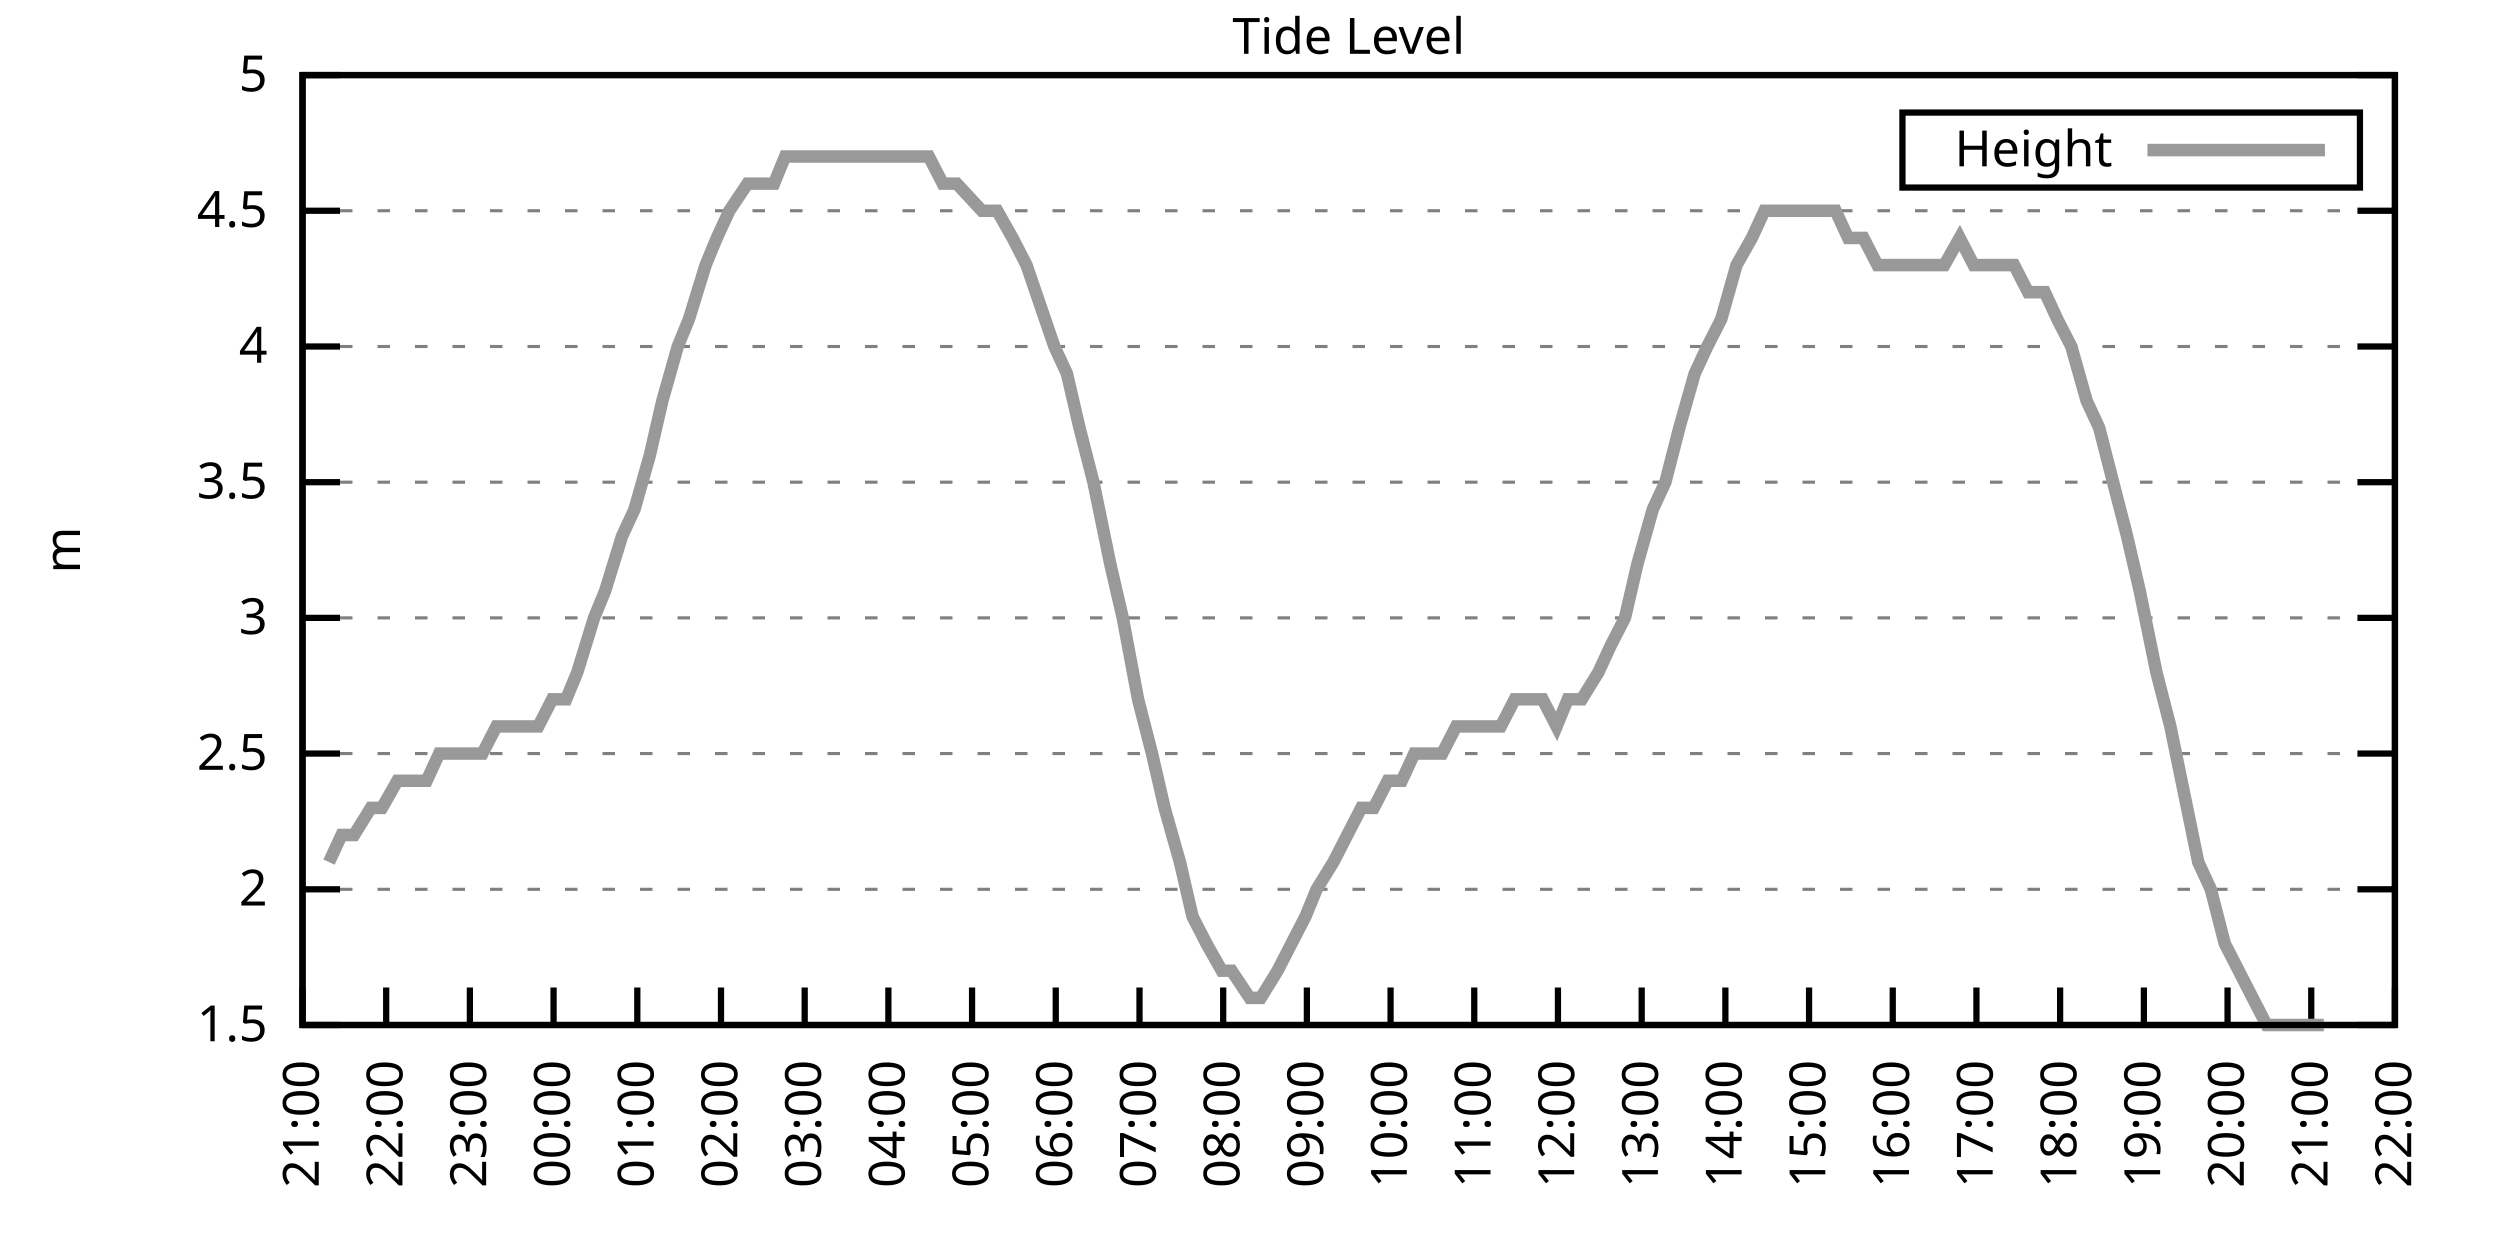
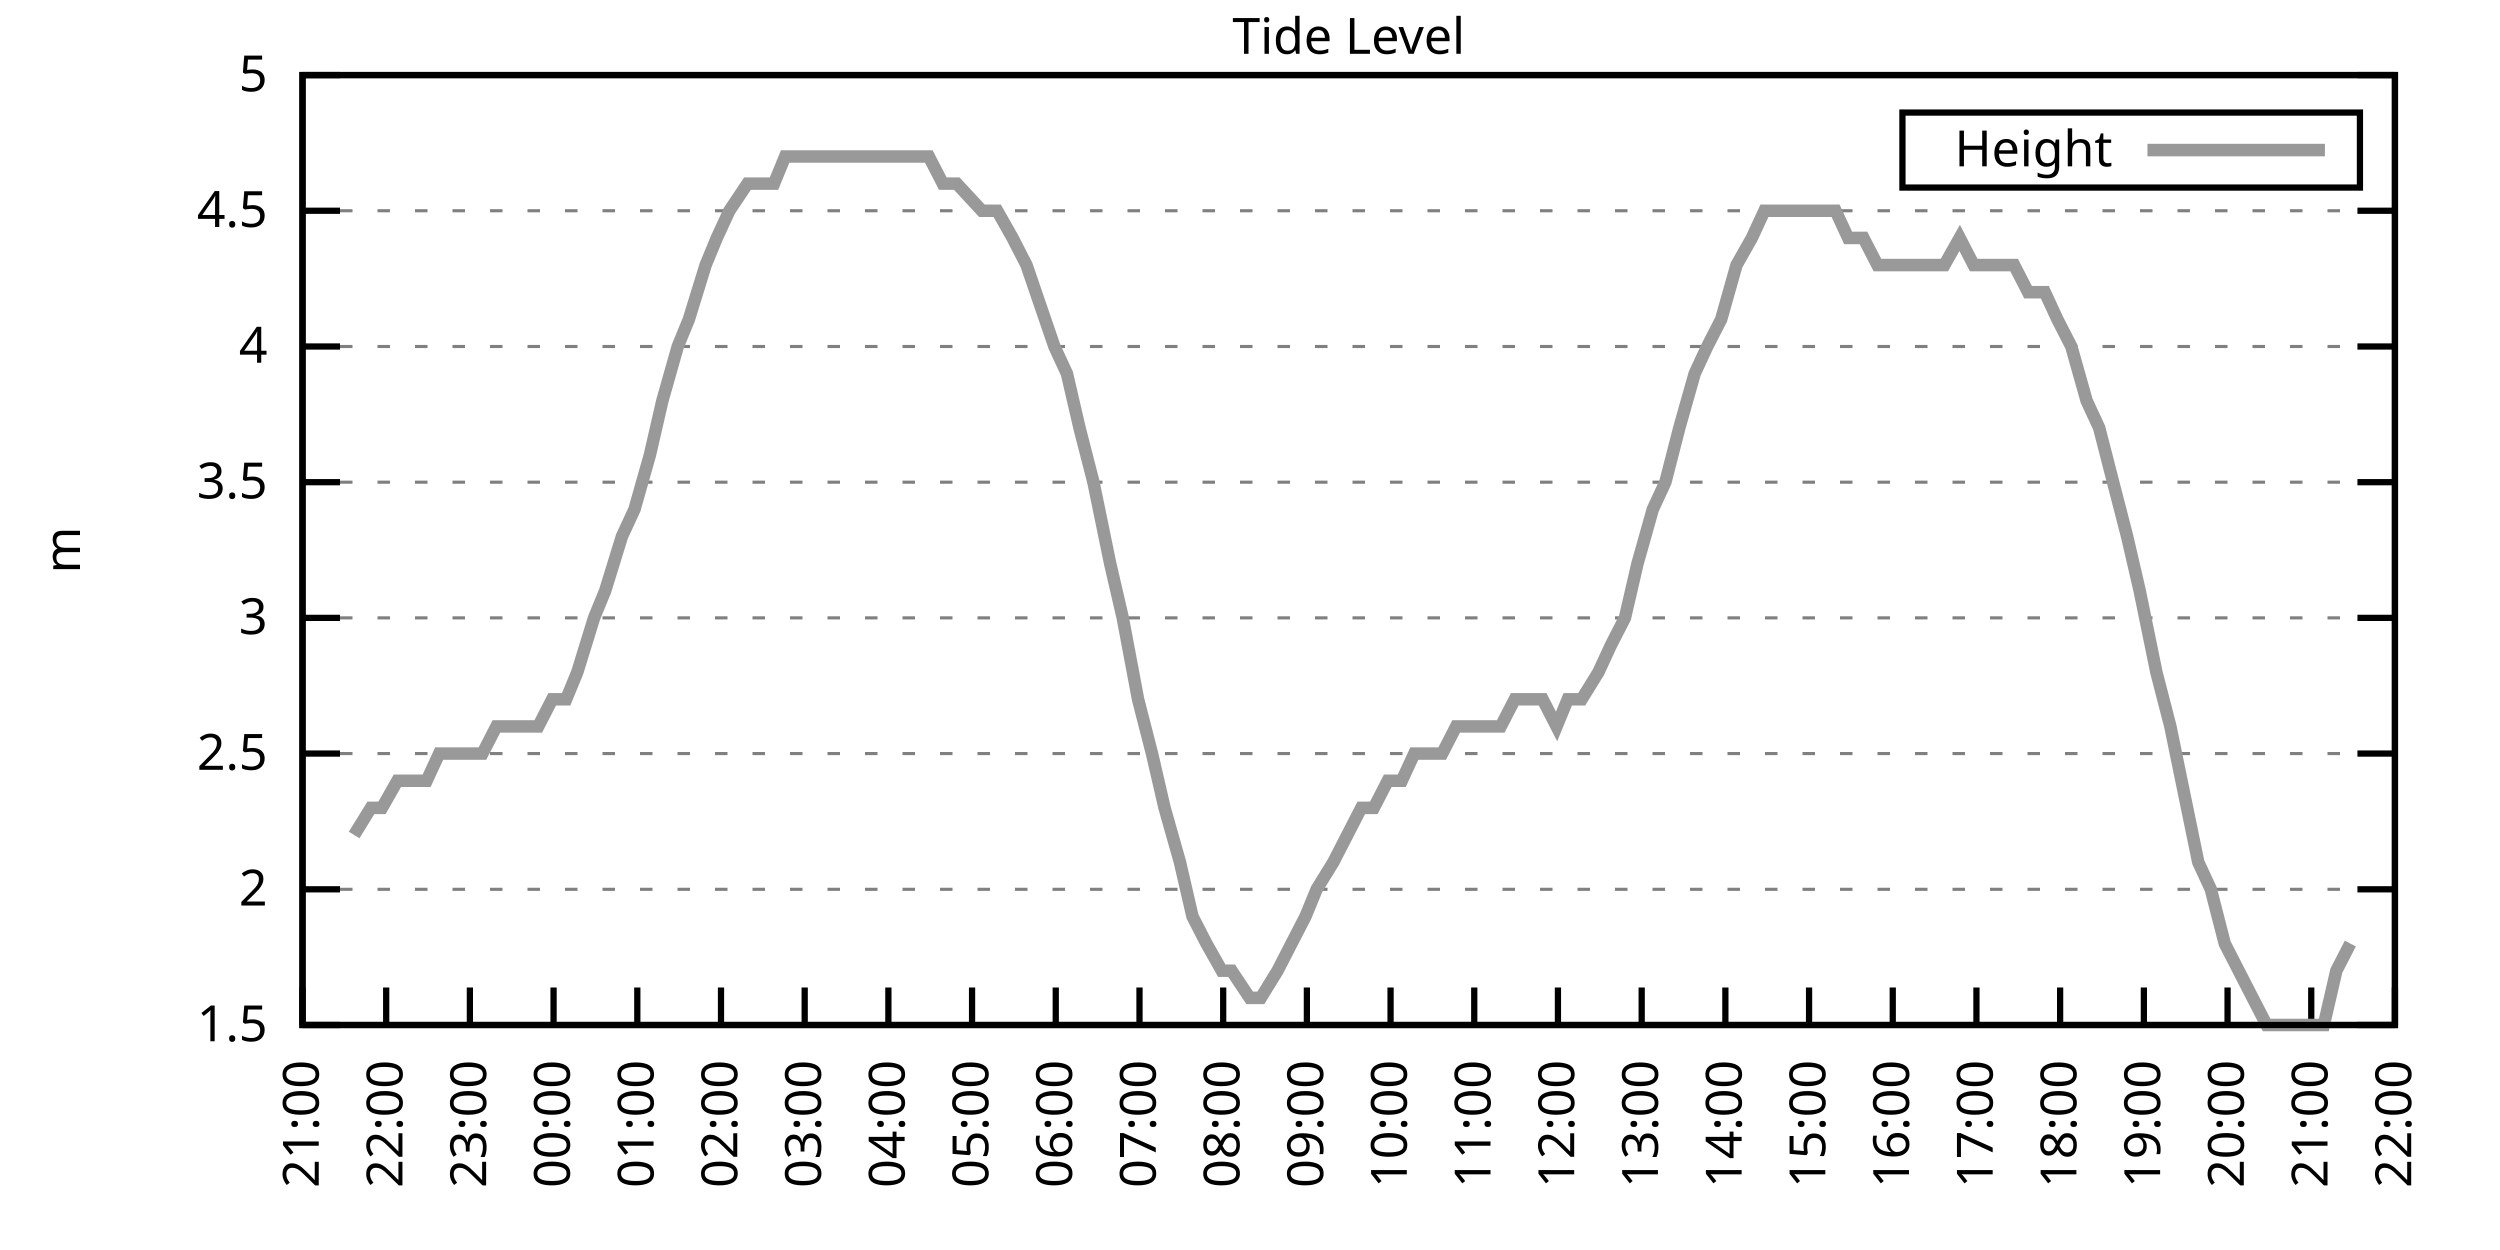
<svg xmlns="http://www.w3.org/2000/svg" xmlns:xlink="http://www.w3.org/1999/xlink" width="400" height="200" viewBox="0 0 400 200">
  <g id="gnuplot_canvas">
    <rect x="0" y="0" width="400" height="200" fill="none" />
    <defs>
      <circle id="gpDot" r="0.5" stroke-width="0.5" stroke="currentColor" />
      <path id="gpPt0" stroke-width="0.333" stroke="currentColor" d="M-1,0 h2 M0,-1 v2" />
      <path id="gpPt1" stroke-width="0.333" stroke="currentColor" d="M-1,-1 L1,1 M1,-1 L-1,1" />
      <path id="gpPt2" stroke-width="0.333" stroke="currentColor" d="M-1,0 L1,0 M0,-1 L0,1 M-1,-1 L1,1 M-1,1 L1,-1" />
      <rect id="gpPt3" stroke-width="0.333" stroke="currentColor" x="-1" y="-1" width="2" height="2" />
      <rect id="gpPt4" stroke-width="0.333" stroke="currentColor" fill="currentColor" x="-1" y="-1" width="2" height="2" />
      <circle id="gpPt5" stroke-width="0.333" stroke="currentColor" cx="0" cy="0" r="1" />
      <use xlink:href="#gpPt5" id="gpPt6" fill="currentColor" stroke="none" />
      <path id="gpPt7" stroke-width="0.333" stroke="currentColor" d="M0,-1.33 L-1.33,0.67 L1.33,0.67 z" />
      <use xlink:href="#gpPt7" id="gpPt8" fill="currentColor" stroke="none" />
      <use xlink:href="#gpPt7" id="gpPt9" stroke="currentColor" transform="rotate(180)" />
      <use xlink:href="#gpPt9" id="gpPt10" fill="currentColor" stroke="none" />
      <use xlink:href="#gpPt3" id="gpPt11" stroke="currentColor" transform="rotate(45)" />
      <use xlink:href="#gpPt11" id="gpPt12" fill="currentColor" stroke="none" />
      <path id="gpPt13" stroke-width="0.333" stroke="currentColor" d="M0,1.330 L1.265,0.411 L0.782,-1.067 L-0.782,-1.076 L-1.265,0.411 z" />
      <use xlink:href="#gpPt13" id="gpPt14" fill="currentColor" stroke="none" />
      <filter id="textbox" filterUnits="objectBoundingBox" x="0" y="0" height="1" width="1">
        <feFlood flood-color="white" flood-opacity="1" result="bgnd" />
        <feComposite in="SourceGraphic" in2="bgnd" operator="atop" />
      </filter>
      <filter id="greybox" filterUnits="objectBoundingBox" x="0" y="0" height="1" width="1">
        <feFlood flood-color="lightgrey" flood-opacity="1" result="grey" />
        <feComposite in="SourceGraphic" in2="grey" operator="atop" />
      </filter>
    </defs>
    <g fill="none" color="white" stroke="currentColor" stroke-width="1.00" stroke-linecap="butt" stroke-linejoin="miter">
</g>
    <g fill="none" color="black" stroke="currentColor" stroke-width="1.00" stroke-linecap="butt" stroke-linejoin="miter">
      <g stroke="none" shape-rendering="crispEdges">
        <polygon fill="rgb(255, 255, 255)" points="48.40,164.00 383.18,164.00 383.18,12.02 48.40,12.02 " />
      </g>
    </g>
    <g fill="none" color="black" stroke="currentColor" stroke-width="1.00" stroke-linecap="butt" stroke-linejoin="miter">
</g>
    <g fill="none" color="black" stroke="black" stroke-width="0.50" stroke-linecap="butt" stroke-linejoin="miter">
</g>
    <g fill="none" color="gray" stroke="currentColor" stroke-width="0.50" stroke-linecap="butt" stroke-linejoin="miter">
      <path stroke="gray" stroke-dasharray="2,4" class="gridline" d="M48.40,164.00 L383.19,164.00  " />
    </g>
    <g fill="none" color="gray" stroke="gray" stroke-width="1.00" stroke-linecap="butt" stroke-linejoin="miter">
</g>
    <g fill="none" color="black" stroke="currentColor" stroke-width="1.00" stroke-linecap="butt" stroke-linejoin="miter">
      <path stroke="black" d="M48.40,164.00 L54.40,164.00 M383.19,164.00 L377.19,164.00  " />
      <g transform="translate(42.80,166.60)" stroke="none" fill="black" font-family="Sans" font-size="8.00" text-anchor="end">
        <text>
          <tspan font-family="Sans"> 1.5</tspan>
        </text>
      </g>
    </g>
    <g fill="none" color="black" stroke="currentColor" stroke-width="1.00" stroke-linecap="butt" stroke-linejoin="miter">
</g>
    <g fill="none" color="black" stroke="black" stroke-width="0.50" stroke-linecap="butt" stroke-linejoin="miter">
</g>
    <g fill="none" color="gray" stroke="currentColor" stroke-width="0.50" stroke-linecap="butt" stroke-linejoin="miter">
      <path stroke="gray" stroke-dasharray="2,4" class="gridline" d="M48.40,142.29 L383.19,142.29  " />
    </g>
    <g fill="none" color="gray" stroke="gray" stroke-width="1.00" stroke-linecap="butt" stroke-linejoin="miter">
</g>
    <g fill="none" color="black" stroke="currentColor" stroke-width="1.00" stroke-linecap="butt" stroke-linejoin="miter">
      <path stroke="black" d="M48.40,142.29 L54.40,142.29 M383.19,142.29 L377.19,142.29  " />
      <g transform="translate(42.80,144.89)" stroke="none" fill="black" font-family="Sans" font-size="8.00" text-anchor="end">
        <text>
          <tspan font-family="Sans"> 2</tspan>
        </text>
      </g>
    </g>
    <g fill="none" color="black" stroke="currentColor" stroke-width="1.00" stroke-linecap="butt" stroke-linejoin="miter">
</g>
    <g fill="none" color="black" stroke="black" stroke-width="0.50" stroke-linecap="butt" stroke-linejoin="miter">
</g>
    <g fill="none" color="gray" stroke="currentColor" stroke-width="0.50" stroke-linecap="butt" stroke-linejoin="miter">
      <path stroke="gray" stroke-dasharray="2,4" class="gridline" d="M48.40,120.57 L383.19,120.57  " />
    </g>
    <g fill="none" color="gray" stroke="gray" stroke-width="1.00" stroke-linecap="butt" stroke-linejoin="miter">
</g>
    <g fill="none" color="black" stroke="currentColor" stroke-width="1.00" stroke-linecap="butt" stroke-linejoin="miter">
      <path stroke="black" d="M48.40,120.57 L54.40,120.57 M383.19,120.57 L377.19,120.57  " />
      <g transform="translate(42.80,123.17)" stroke="none" fill="black" font-family="Sans" font-size="8.00" text-anchor="end">
        <text>
          <tspan font-family="Sans"> 2.5</tspan>
        </text>
      </g>
    </g>
    <g fill="none" color="black" stroke="currentColor" stroke-width="1.00" stroke-linecap="butt" stroke-linejoin="miter">
</g>
    <g fill="none" color="black" stroke="black" stroke-width="0.50" stroke-linecap="butt" stroke-linejoin="miter">
</g>
    <g fill="none" color="gray" stroke="currentColor" stroke-width="0.50" stroke-linecap="butt" stroke-linejoin="miter">
      <path stroke="gray" stroke-dasharray="2,4" class="gridline" d="M48.40,98.86 L383.19,98.86  " />
    </g>
    <g fill="none" color="gray" stroke="gray" stroke-width="1.00" stroke-linecap="butt" stroke-linejoin="miter">
</g>
    <g fill="none" color="black" stroke="currentColor" stroke-width="1.00" stroke-linecap="butt" stroke-linejoin="miter">
      <path stroke="black" d="M48.40,98.86 L54.40,98.86 M383.19,98.86 L377.19,98.86  " />
      <g transform="translate(42.80,101.46)" stroke="none" fill="black" font-family="Sans" font-size="8.00" text-anchor="end">
        <text>
          <tspan font-family="Sans"> 3</tspan>
        </text>
      </g>
    </g>
    <g fill="none" color="black" stroke="currentColor" stroke-width="1.00" stroke-linecap="butt" stroke-linejoin="miter">
</g>
    <g fill="none" color="black" stroke="black" stroke-width="0.50" stroke-linecap="butt" stroke-linejoin="miter">
</g>
    <g fill="none" color="gray" stroke="currentColor" stroke-width="0.50" stroke-linecap="butt" stroke-linejoin="miter">
      <path stroke="gray" stroke-dasharray="2,4" class="gridline" d="M48.40,77.15 L383.19,77.15  " />
    </g>
    <g fill="none" color="gray" stroke="gray" stroke-width="1.00" stroke-linecap="butt" stroke-linejoin="miter">
</g>
    <g fill="none" color="black" stroke="currentColor" stroke-width="1.00" stroke-linecap="butt" stroke-linejoin="miter">
      <path stroke="black" d="M48.40,77.15 L54.40,77.15 M383.19,77.15 L377.19,77.15  " />
      <g transform="translate(42.80,79.75)" stroke="none" fill="black" font-family="Sans" font-size="8.00" text-anchor="end">
        <text>
          <tspan font-family="Sans"> 3.5</tspan>
        </text>
      </g>
    </g>
    <g fill="none" color="black" stroke="currentColor" stroke-width="1.00" stroke-linecap="butt" stroke-linejoin="miter">
</g>
    <g fill="none" color="black" stroke="black" stroke-width="0.50" stroke-linecap="butt" stroke-linejoin="miter">
</g>
    <g fill="none" color="gray" stroke="currentColor" stroke-width="0.50" stroke-linecap="butt" stroke-linejoin="miter">
      <path stroke="gray" stroke-dasharray="2,4" class="gridline" d="M48.40,55.44 L383.19,55.44  " />
    </g>
    <g fill="none" color="gray" stroke="gray" stroke-width="1.00" stroke-linecap="butt" stroke-linejoin="miter">
</g>
    <g fill="none" color="black" stroke="currentColor" stroke-width="1.00" stroke-linecap="butt" stroke-linejoin="miter">
      <path stroke="black" d="M48.40,55.44 L54.40,55.44 M383.19,55.44 L377.19,55.44  " />
      <g transform="translate(42.80,58.04)" stroke="none" fill="black" font-family="Sans" font-size="8.00" text-anchor="end">
        <text>
          <tspan font-family="Sans"> 4</tspan>
        </text>
      </g>
    </g>
    <g fill="none" color="black" stroke="currentColor" stroke-width="1.00" stroke-linecap="butt" stroke-linejoin="miter">
</g>
    <g fill="none" color="black" stroke="black" stroke-width="0.50" stroke-linecap="butt" stroke-linejoin="miter">
</g>
    <g fill="none" color="gray" stroke="currentColor" stroke-width="0.50" stroke-linecap="butt" stroke-linejoin="miter">
      <path stroke="gray" stroke-dasharray="2,4" class="gridline" d="M48.40,33.72 L383.19,33.72  " />
    </g>
    <g fill="none" color="gray" stroke="gray" stroke-width="1.00" stroke-linecap="butt" stroke-linejoin="miter">
</g>
    <g fill="none" color="black" stroke="currentColor" stroke-width="1.00" stroke-linecap="butt" stroke-linejoin="miter">
      <path stroke="black" d="M48.40,33.72 L54.40,33.72 M383.19,33.72 L377.19,33.72  " />
      <g transform="translate(42.80,36.32)" stroke="none" fill="black" font-family="Sans" font-size="8.00" text-anchor="end">
        <text>
          <tspan font-family="Sans"> 4.5</tspan>
        </text>
      </g>
    </g>
    <g fill="none" color="black" stroke="currentColor" stroke-width="1.00" stroke-linecap="butt" stroke-linejoin="miter">
</g>
    <g fill="none" color="black" stroke="black" stroke-width="0.50" stroke-linecap="butt" stroke-linejoin="miter">
</g>
    <g fill="none" color="gray" stroke="currentColor" stroke-width="0.50" stroke-linecap="butt" stroke-linejoin="miter">
      <path stroke="gray" stroke-dasharray="2,4" class="gridline" d="M48.40,12.01 L383.19,12.01  " />
    </g>
    <g fill="none" color="gray" stroke="gray" stroke-width="1.00" stroke-linecap="butt" stroke-linejoin="miter">
</g>
    <g fill="none" color="black" stroke="currentColor" stroke-width="1.00" stroke-linecap="butt" stroke-linejoin="miter">
      <path stroke="black" d="M48.40,12.01 L54.40,12.01 M383.19,12.01 L377.19,12.01  " />
      <g transform="translate(42.80,14.61)" stroke="none" fill="black" font-family="Sans" font-size="8.00" text-anchor="end">
        <text>
          <tspan font-family="Sans"> 5</tspan>
        </text>
      </g>
    </g>
    <g fill="none" color="black" stroke="currentColor" stroke-width="1.00" stroke-linecap="butt" stroke-linejoin="miter">
      <path stroke="black" d="M48.40,164.00 L48.40,158.00  " />
      <g transform="translate(51.00,169.60) rotate(270.00)" stroke="none" fill="black" font-family="Sans" font-size="8.00" text-anchor="end">
        <text>
          <tspan font-family="Sans">21:00</tspan>
        </text>
      </g>
    </g>
    <g fill="none" color="black" stroke="currentColor" stroke-width="1.00" stroke-linecap="butt" stroke-linejoin="miter">
      <path stroke="black" d="M61.79,164.00 L61.79,158.00  " />
      <g transform="translate(64.39,169.60) rotate(270.00)" stroke="none" fill="black" font-family="Sans" font-size="8.00" text-anchor="end">
        <text>
          <tspan font-family="Sans">22:00</tspan>
        </text>
      </g>
    </g>
    <g fill="none" color="black" stroke="currentColor" stroke-width="1.00" stroke-linecap="butt" stroke-linejoin="miter">
      <path stroke="black" d="M75.18,164.00 L75.18,158.00  " />
      <g transform="translate(77.78,169.60) rotate(270.00)" stroke="none" fill="black" font-family="Sans" font-size="8.00" text-anchor="end">
        <text>
          <tspan font-family="Sans">23:00</tspan>
        </text>
      </g>
    </g>
    <g fill="none" color="black" stroke="currentColor" stroke-width="1.00" stroke-linecap="butt" stroke-linejoin="miter">
      <path stroke="black" d="M88.57,164.00 L88.57,158.00  " />
      <g transform="translate(91.17,169.60) rotate(270.00)" stroke="none" fill="black" font-family="Sans" font-size="8.00" text-anchor="end">
        <text>
          <tspan font-family="Sans">00:00</tspan>
        </text>
      </g>
    </g>
    <g fill="none" color="black" stroke="currentColor" stroke-width="1.00" stroke-linecap="butt" stroke-linejoin="miter">
      <path stroke="black" d="M101.97,164.00 L101.97,158.00  " />
      <g transform="translate(104.57,169.60) rotate(270.00)" stroke="none" fill="black" font-family="Sans" font-size="8.00" text-anchor="end">
        <text>
          <tspan font-family="Sans">01:00</tspan>
        </text>
      </g>
    </g>
    <g fill="none" color="black" stroke="currentColor" stroke-width="1.00" stroke-linecap="butt" stroke-linejoin="miter">
      <path stroke="black" d="M115.36,164.00 L115.36,158.00  " />
      <g transform="translate(117.96,169.60) rotate(270.00)" stroke="none" fill="black" font-family="Sans" font-size="8.00" text-anchor="end">
        <text>
          <tspan font-family="Sans">02:00</tspan>
        </text>
      </g>
    </g>
    <g fill="none" color="black" stroke="currentColor" stroke-width="1.00" stroke-linecap="butt" stroke-linejoin="miter">
      <path stroke="black" d="M128.75,164.00 L128.75,158.00  " />
      <g transform="translate(131.35,169.60) rotate(270.00)" stroke="none" fill="black" font-family="Sans" font-size="8.00" text-anchor="end">
        <text>
          <tspan font-family="Sans">03:00</tspan>
        </text>
      </g>
    </g>
    <g fill="none" color="black" stroke="currentColor" stroke-width="1.00" stroke-linecap="butt" stroke-linejoin="miter">
      <path stroke="black" d="M142.14,164.00 L142.14,158.00  " />
      <g transform="translate(144.74,169.60) rotate(270.00)" stroke="none" fill="black" font-family="Sans" font-size="8.00" text-anchor="end">
        <text>
          <tspan font-family="Sans">04:00</tspan>
        </text>
      </g>
    </g>
    <g fill="none" color="black" stroke="currentColor" stroke-width="1.00" stroke-linecap="butt" stroke-linejoin="miter">
      <path stroke="black" d="M155.53,164.00 L155.53,158.00  " />
      <g transform="translate(158.13,169.60) rotate(270.00)" stroke="none" fill="black" font-family="Sans" font-size="8.00" text-anchor="end">
        <text>
          <tspan font-family="Sans">05:00</tspan>
        </text>
      </g>
    </g>
    <g fill="none" color="black" stroke="currentColor" stroke-width="1.00" stroke-linecap="butt" stroke-linejoin="miter">
      <path stroke="black" d="M168.92,164.00 L168.92,158.00  " />
      <g transform="translate(171.52,169.60) rotate(270.00)" stroke="none" fill="black" font-family="Sans" font-size="8.00" text-anchor="end">
        <text>
          <tspan font-family="Sans">06:00</tspan>
        </text>
      </g>
    </g>
    <g fill="none" color="black" stroke="currentColor" stroke-width="1.00" stroke-linecap="butt" stroke-linejoin="miter">
      <path stroke="black" d="M182.32,164.00 L182.32,158.00  " />
      <g transform="translate(184.92,169.60) rotate(270.00)" stroke="none" fill="black" font-family="Sans" font-size="8.00" text-anchor="end">
        <text>
          <tspan font-family="Sans">07:00</tspan>
        </text>
      </g>
    </g>
    <g fill="none" color="black" stroke="currentColor" stroke-width="1.00" stroke-linecap="butt" stroke-linejoin="miter">
      <path stroke="black" d="M195.71,164.00 L195.71,158.00  " />
      <g transform="translate(198.31,169.60) rotate(270.00)" stroke="none" fill="black" font-family="Sans" font-size="8.00" text-anchor="end">
        <text>
          <tspan font-family="Sans">08:00</tspan>
        </text>
      </g>
    </g>
    <g fill="none" color="black" stroke="currentColor" stroke-width="1.00" stroke-linecap="butt" stroke-linejoin="miter">
      <path stroke="black" d="M209.10,164.00 L209.10,158.00  " />
      <g transform="translate(211.70,169.60) rotate(270.00)" stroke="none" fill="black" font-family="Sans" font-size="8.00" text-anchor="end">
        <text>
          <tspan font-family="Sans">09:00</tspan>
        </text>
      </g>
    </g>
    <g fill="none" color="black" stroke="currentColor" stroke-width="1.00" stroke-linecap="butt" stroke-linejoin="miter">
      <path stroke="black" d="M222.49,164.00 L222.49,158.00  " />
      <g transform="translate(225.09,169.60) rotate(270.00)" stroke="none" fill="black" font-family="Sans" font-size="8.00" text-anchor="end">
        <text>
          <tspan font-family="Sans">10:00</tspan>
        </text>
      </g>
    </g>
    <g fill="none" color="black" stroke="currentColor" stroke-width="1.00" stroke-linecap="butt" stroke-linejoin="miter">
      <path stroke="black" d="M235.88,164.00 L235.88,158.00  " />
      <g transform="translate(238.48,169.60) rotate(270.00)" stroke="none" fill="black" font-family="Sans" font-size="8.00" text-anchor="end">
        <text>
          <tspan font-family="Sans">11:00</tspan>
        </text>
      </g>
    </g>
    <g fill="none" color="black" stroke="currentColor" stroke-width="1.00" stroke-linecap="butt" stroke-linejoin="miter">
      <path stroke="black" d="M249.27,164.00 L249.27,158.00  " />
      <g transform="translate(251.87,169.60) rotate(270.00)" stroke="none" fill="black" font-family="Sans" font-size="8.00" text-anchor="end">
        <text>
          <tspan font-family="Sans">12:00</tspan>
        </text>
      </g>
    </g>
    <g fill="none" color="black" stroke="currentColor" stroke-width="1.00" stroke-linecap="butt" stroke-linejoin="miter">
      <path stroke="black" d="M262.67,164.00 L262.67,158.00  " />
      <g transform="translate(265.27,169.60) rotate(270.00)" stroke="none" fill="black" font-family="Sans" font-size="8.00" text-anchor="end">
        <text>
          <tspan font-family="Sans">13:00</tspan>
        </text>
      </g>
    </g>
    <g fill="none" color="black" stroke="currentColor" stroke-width="1.00" stroke-linecap="butt" stroke-linejoin="miter">
      <path stroke="black" d="M276.06,164.00 L276.06,158.00  " />
      <g transform="translate(278.66,169.60) rotate(270.00)" stroke="none" fill="black" font-family="Sans" font-size="8.00" text-anchor="end">
        <text>
          <tspan font-family="Sans">14:00</tspan>
        </text>
      </g>
    </g>
    <g fill="none" color="black" stroke="currentColor" stroke-width="1.00" stroke-linecap="butt" stroke-linejoin="miter">
      <path stroke="black" d="M289.45,164.00 L289.45,158.00  " />
      <g transform="translate(292.05,169.60) rotate(270.00)" stroke="none" fill="black" font-family="Sans" font-size="8.00" text-anchor="end">
        <text>
          <tspan font-family="Sans">15:00</tspan>
        </text>
      </g>
    </g>
    <g fill="none" color="black" stroke="currentColor" stroke-width="1.00" stroke-linecap="butt" stroke-linejoin="miter">
      <path stroke="black" d="M302.84,164.00 L302.84,158.00  " />
      <g transform="translate(305.44,169.60) rotate(270.00)" stroke="none" fill="black" font-family="Sans" font-size="8.00" text-anchor="end">
        <text>
          <tspan font-family="Sans">16:00</tspan>
        </text>
      </g>
    </g>
    <g fill="none" color="black" stroke="currentColor" stroke-width="1.00" stroke-linecap="butt" stroke-linejoin="miter">
      <path stroke="black" d="M316.23,164.00 L316.23,158.00  " />
      <g transform="translate(318.83,169.60) rotate(270.00)" stroke="none" fill="black" font-family="Sans" font-size="8.00" text-anchor="end">
        <text>
          <tspan font-family="Sans">17:00</tspan>
        </text>
      </g>
    </g>
    <g fill="none" color="black" stroke="currentColor" stroke-width="1.00" stroke-linecap="butt" stroke-linejoin="miter">
      <path stroke="black" d="M329.62,164.00 L329.62,158.00  " />
      <g transform="translate(332.22,169.60) rotate(270.00)" stroke="none" fill="black" font-family="Sans" font-size="8.00" text-anchor="end">
        <text>
          <tspan font-family="Sans">18:00</tspan>
        </text>
      </g>
    </g>
    <g fill="none" color="black" stroke="currentColor" stroke-width="1.00" stroke-linecap="butt" stroke-linejoin="miter">
      <path stroke="black" d="M343.02,164.00 L343.02,158.00  " />
      <g transform="translate(345.62,169.60) rotate(270.00)" stroke="none" fill="black" font-family="Sans" font-size="8.00" text-anchor="end">
        <text>
          <tspan font-family="Sans">19:00</tspan>
        </text>
      </g>
    </g>
    <g fill="none" color="black" stroke="currentColor" stroke-width="1.00" stroke-linecap="butt" stroke-linejoin="miter">
      <path stroke="black" d="M356.41,164.00 L356.41,158.00  " />
      <g transform="translate(359.01,169.60) rotate(270.00)" stroke="none" fill="black" font-family="Sans" font-size="8.00" text-anchor="end">
        <text>
          <tspan font-family="Sans">20:00</tspan>
        </text>
      </g>
    </g>
    <g fill="none" color="black" stroke="currentColor" stroke-width="1.00" stroke-linecap="butt" stroke-linejoin="miter">
      <path stroke="black" d="M369.80,164.00 L369.80,158.00  " />
      <g transform="translate(372.40,169.60) rotate(270.00)" stroke="none" fill="black" font-family="Sans" font-size="8.00" text-anchor="end">
        <text>
          <tspan font-family="Sans">21:00</tspan>
        </text>
      </g>
    </g>
    <g fill="none" color="black" stroke="currentColor" stroke-width="1.00" stroke-linecap="butt" stroke-linejoin="miter">
      <path stroke="black" d="M383.19,164.00 L383.19,158.00  " />
      <g transform="translate(385.79,169.60) rotate(270.00)" stroke="none" fill="black" font-family="Sans" font-size="8.00" text-anchor="end">
        <text>
          <tspan font-family="Sans">22:00</tspan>
        </text>
      </g>
    </g>
    <g fill="none" color="black" stroke="currentColor" stroke-width="1.00" stroke-linecap="butt" stroke-linejoin="miter">
</g>
    <g fill="none" color="black" stroke="currentColor" stroke-width="1.00" stroke-linecap="butt" stroke-linejoin="miter">
      <path stroke="black" d="M48.40,12.01 L48.40,164.00 L383.19,164.00 L383.19,12.01 L48.40,12.01 Z  " />
    </g>
    <g fill="none" color="black" stroke="currentColor" stroke-width="1.00" stroke-linecap="butt" stroke-linejoin="miter">
</g>
    <g fill="none" color="black" stroke="currentColor" stroke-width="1.00" stroke-linecap="butt" stroke-linejoin="miter">
      <path stroke="black" d="M304.39,30.01 L304.39,18.01 L377.59,18.01 L377.59,30.01 L304.39,30.01 Z  " />
    </g>
    <g id="Tide_level_plot_1">
      <g fill="none" color="white" stroke="black" stroke-width="2.00" stroke-linecap="butt" stroke-linejoin="miter">
</g>
      <g fill="none" color="black" stroke="currentColor" stroke-width="2.00" stroke-linecap="butt" stroke-linejoin="miter">
        <g transform="translate(337.99,26.61)" stroke="none" fill="black" font-family="Sans" font-size="8.00" text-anchor="end">
          <text>
            <tspan font-family="Sans">Height</tspan>
          </text>
        </g>
      </g>
      <g fill="none" color="black" stroke="currentColor" stroke-width="2.00" stroke-linecap="butt" stroke-linejoin="miter">
-         <path stroke="rgb(153, 153, 153)" d="M343.59,24.01 L371.99,24.01 M52.64,137.94 L54.65,133.60 L56.66,133.60 L59.34,129.26 L61.12,129.26 L63.58,124.92   L66.03,124.92 L68.26,124.92 L70.27,120.57 L72.73,120.57 L74.74,120.57 L77.19,120.57 L79.42,116.23 L81.66,116.23   L83.44,116.23 L86.12,116.23 L88.35,111.89 L90.58,111.89 L92.37,107.55 L95.05,98.86 L96.83,94.52 L99.51,85.83   L101.52,81.49 L103.98,72.81 L105.98,64.12 L108.44,55.44 L110.22,51.09 L112.90,42.41 L114.69,38.07 L116.70,33.72   L119.60,29.38 L121.61,29.38 L123.84,29.38 L125.62,25.04 L128.30,25.04 L130.54,25.04 L132.99,25.04 L135.22,25.04   L137.45,25.04 L139.24,25.04 L141.92,25.04 L143.70,25.04 L146.16,25.04 L148.61,25.04 L150.85,29.38 L153.08,29.38   L157.10,33.72 L159.55,33.72 L162.01,38.07 L164.24,42.41 L168.70,55.44 L170.71,59.78 L172.72,68.46 L174.95,77.15   L177.63,90.18 L179.64,98.86 L182.09,111.89 L184.32,120.57 L186.33,129.26 L188.79,137.94 L190.80,146.63 L193.03,150.97   L195.48,155.31 L197.05,155.31 L199.95,159.66 L201.73,159.66 L204.41,155.31 L206.64,150.97 L208.88,146.63 L210.66,142.29   L213.34,137.94 L215.57,133.60 L217.80,129.26 L219.81,129.26 L222.04,124.92 L224.28,124.92 L226.29,120.57 L228.52,120.57   L230.75,120.57 L232.98,116.23 L235.66,116.23 L237.89,116.23 L240.12,116.23 L242.36,111.89 L244.59,111.89 L246.82,111.89   L249.05,116.23 L250.84,111.89 L253.07,111.89 L255.75,107.55 L257.76,103.20 L259.99,98.86 L262.00,90.18 L264.45,81.49   L266.46,77.15 L268.69,68.46 L271.15,59.78 L273.16,55.44 L275.39,51.09 L277.84,42.41 L280.30,38.07 L282.31,33.72   L284.32,33.72 L286.99,33.72 L289.23,33.72 L291.46,33.72 L293.69,33.72 L295.70,38.07 L298.15,38.07 L300.39,42.41   L302.39,42.41 L304.63,42.41 L307.08,42.41 L309.09,42.41 L311.10,42.41 L313.55,38.07 L315.79,42.41 L318.02,42.41   L320.25,42.41 L322.26,42.41 L324.49,46.75 L327.17,46.75 L329.18,51.09 L331.41,55.44 L333.86,64.12 L335.87,68.46   L338.10,77.15 L340.34,85.83 L342.35,94.52 L345.02,107.55 L347.26,116.23 L349.04,124.92 L351.72,137.94 L353.73,142.29   L355.96,150.97 L358.19,155.31 L360.42,159.66 L362.66,164.00 L364.89,164.00 L366.90,164.00 L369.58,164.00 L371.81,164.00    " />
+         <path stroke="rgb(153, 153, 153)" d="M343.59,24.01 L371.99,24.01 M56.66,133.60 L59.34,129.26 L61.12,129.26 L63.58,124.92 L66.03,124.92 L68.26,124.92   L70.27,120.57 L72.73,120.57 L74.74,120.57 L77.19,120.57 L79.42,116.23 L81.66,116.23 L83.44,116.23 L86.12,116.23   L88.35,111.89 L90.58,111.89 L92.37,107.55 L95.05,98.86 L96.83,94.52 L99.51,85.83 L101.52,81.49 L103.98,72.81   L105.98,64.12 L108.44,55.44 L110.22,51.09 L112.90,42.41 L114.69,38.07 L116.70,33.72 L119.60,29.38 L121.61,29.38   L123.84,29.38 L125.62,25.04 L128.30,25.04 L130.54,25.04 L132.99,25.04 L135.22,25.04 L137.45,25.04 L139.24,25.04   L141.92,25.04 L143.70,25.04 L146.16,25.04 L148.61,25.04 L150.85,29.38 L153.08,29.38 L157.10,33.72 L159.55,33.72   L162.01,38.07 L164.24,42.41 L168.70,55.44 L170.71,59.78 L172.72,68.46 L174.95,77.15 L177.63,90.18 L179.64,98.86   L182.09,111.89 L184.32,120.57 L186.33,129.26 L188.79,137.94 L190.80,146.63 L193.03,150.97 L195.48,155.31 L197.05,155.31   L199.95,159.66 L201.73,159.66 L204.41,155.31 L206.64,150.97 L208.88,146.63 L210.66,142.29 L213.34,137.94 L215.57,133.60   L217.80,129.26 L219.81,129.26 L222.04,124.92 L224.28,124.92 L226.29,120.57 L228.52,120.57 L230.75,120.57 L232.98,116.23   L235.66,116.23 L237.89,116.23 L240.12,116.23 L242.36,111.89 L244.59,111.89 L246.82,111.89 L249.05,116.23 L250.84,111.89   L253.07,111.89 L255.75,107.55 L257.76,103.20 L259.99,98.86 L262.00,90.18 L264.45,81.49 L266.46,77.15 L268.69,68.46   L271.15,59.78 L273.16,55.44 L275.39,51.09 L277.84,42.41 L280.30,38.07 L282.31,33.72 L284.32,33.72 L286.99,33.72   L289.23,33.72 L291.46,33.72 L293.69,33.72 L295.70,38.07 L298.15,38.07 L300.39,42.41 L302.39,42.41 L304.63,42.41   L307.08,42.41 L309.09,42.41 L311.10,42.41 L313.55,38.07 L315.79,42.41 L318.02,42.41 L320.25,42.41 L322.26,42.41   L324.49,46.75 L327.17,46.75 L329.18,51.09 L331.41,55.44 L333.86,64.12 L335.87,68.46 L338.10,77.15 L340.34,85.83   L342.35,94.52 L345.02,107.55 L347.26,116.23 L349.04,124.92 L351.72,137.94 L353.73,142.29 L355.96,150.97 L358.19,155.31   L360.42,159.66 L362.66,164.00 L364.89,164.00 L366.90,164.00 L369.58,164.00 L371.81,164.00 L373.82,155.31 L376.05,150.97    " />
      </g>
    </g>
    <g fill="none" color="black" stroke="currentColor" stroke-width="2.00" stroke-linecap="butt" stroke-linejoin="miter">
</g>
    <g fill="none" color="black" stroke="black" stroke-width="1.00" stroke-linecap="butt" stroke-linejoin="miter">
</g>
    <g fill="none" color="black" stroke="currentColor" stroke-width="1.00" stroke-linecap="butt" stroke-linejoin="miter">
      <path stroke="black" d="M48.40,12.01 L48.40,164.00 L383.19,164.00 L383.19,12.01 L48.40,12.01 Z  " />
      <g transform="translate(12.80,88.01) rotate(270.00)" stroke="none" fill="black" font-family="Sans" font-size="8.00" text-anchor="middle">
        <text>
          <tspan font-family="Sans">m</tspan>
        </text>
      </g>
    </g>
    <g fill="none" color="black" stroke="currentColor" stroke-width="1.00" stroke-linecap="butt" stroke-linejoin="miter">
</g>
    <g fill="none" color="black" stroke="currentColor" stroke-width="1.00" stroke-linecap="butt" stroke-linejoin="miter">
      <g transform="translate(215.79,8.61)" stroke="none" fill="black" font-family="Sans" font-size="8.00" text-anchor="middle">
        <text>
          <tspan font-family="Sans">Tide Level</tspan>
        </text>
      </g>
    </g>
    <g fill="none" color="black" stroke="currentColor" stroke-width="1.00" stroke-linecap="butt" stroke-linejoin="miter">
</g>
  </g>
</svg>
